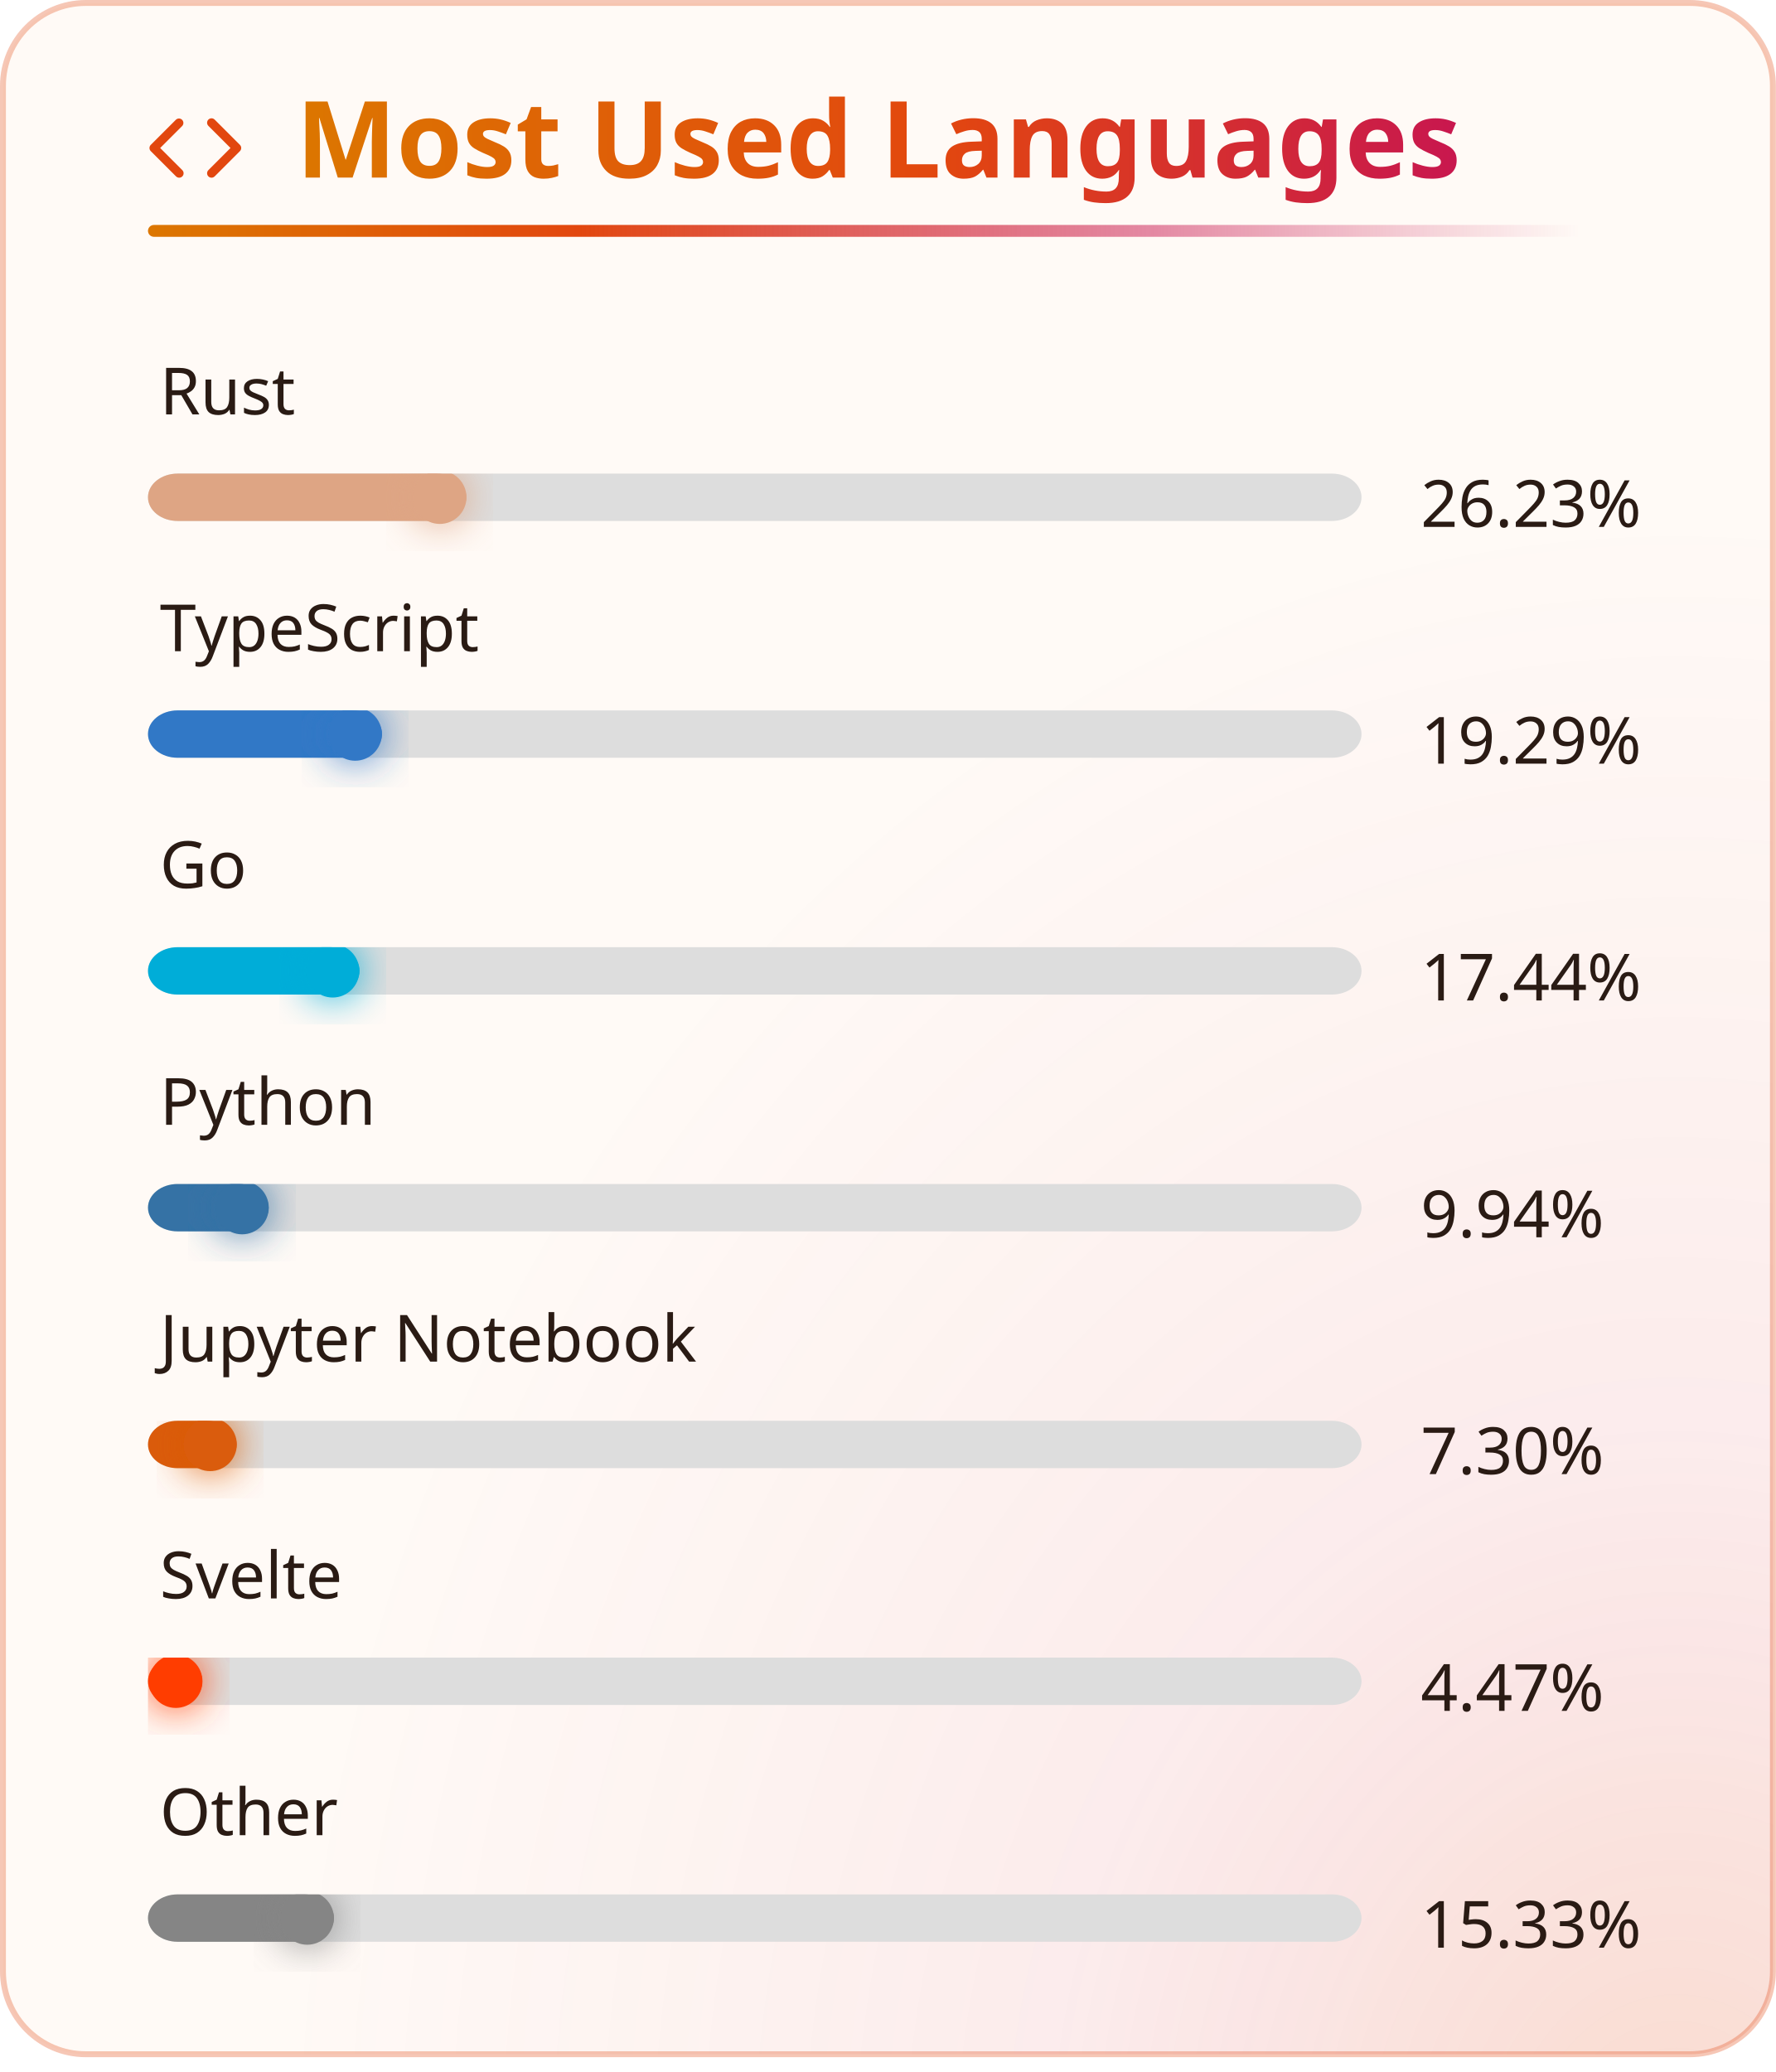
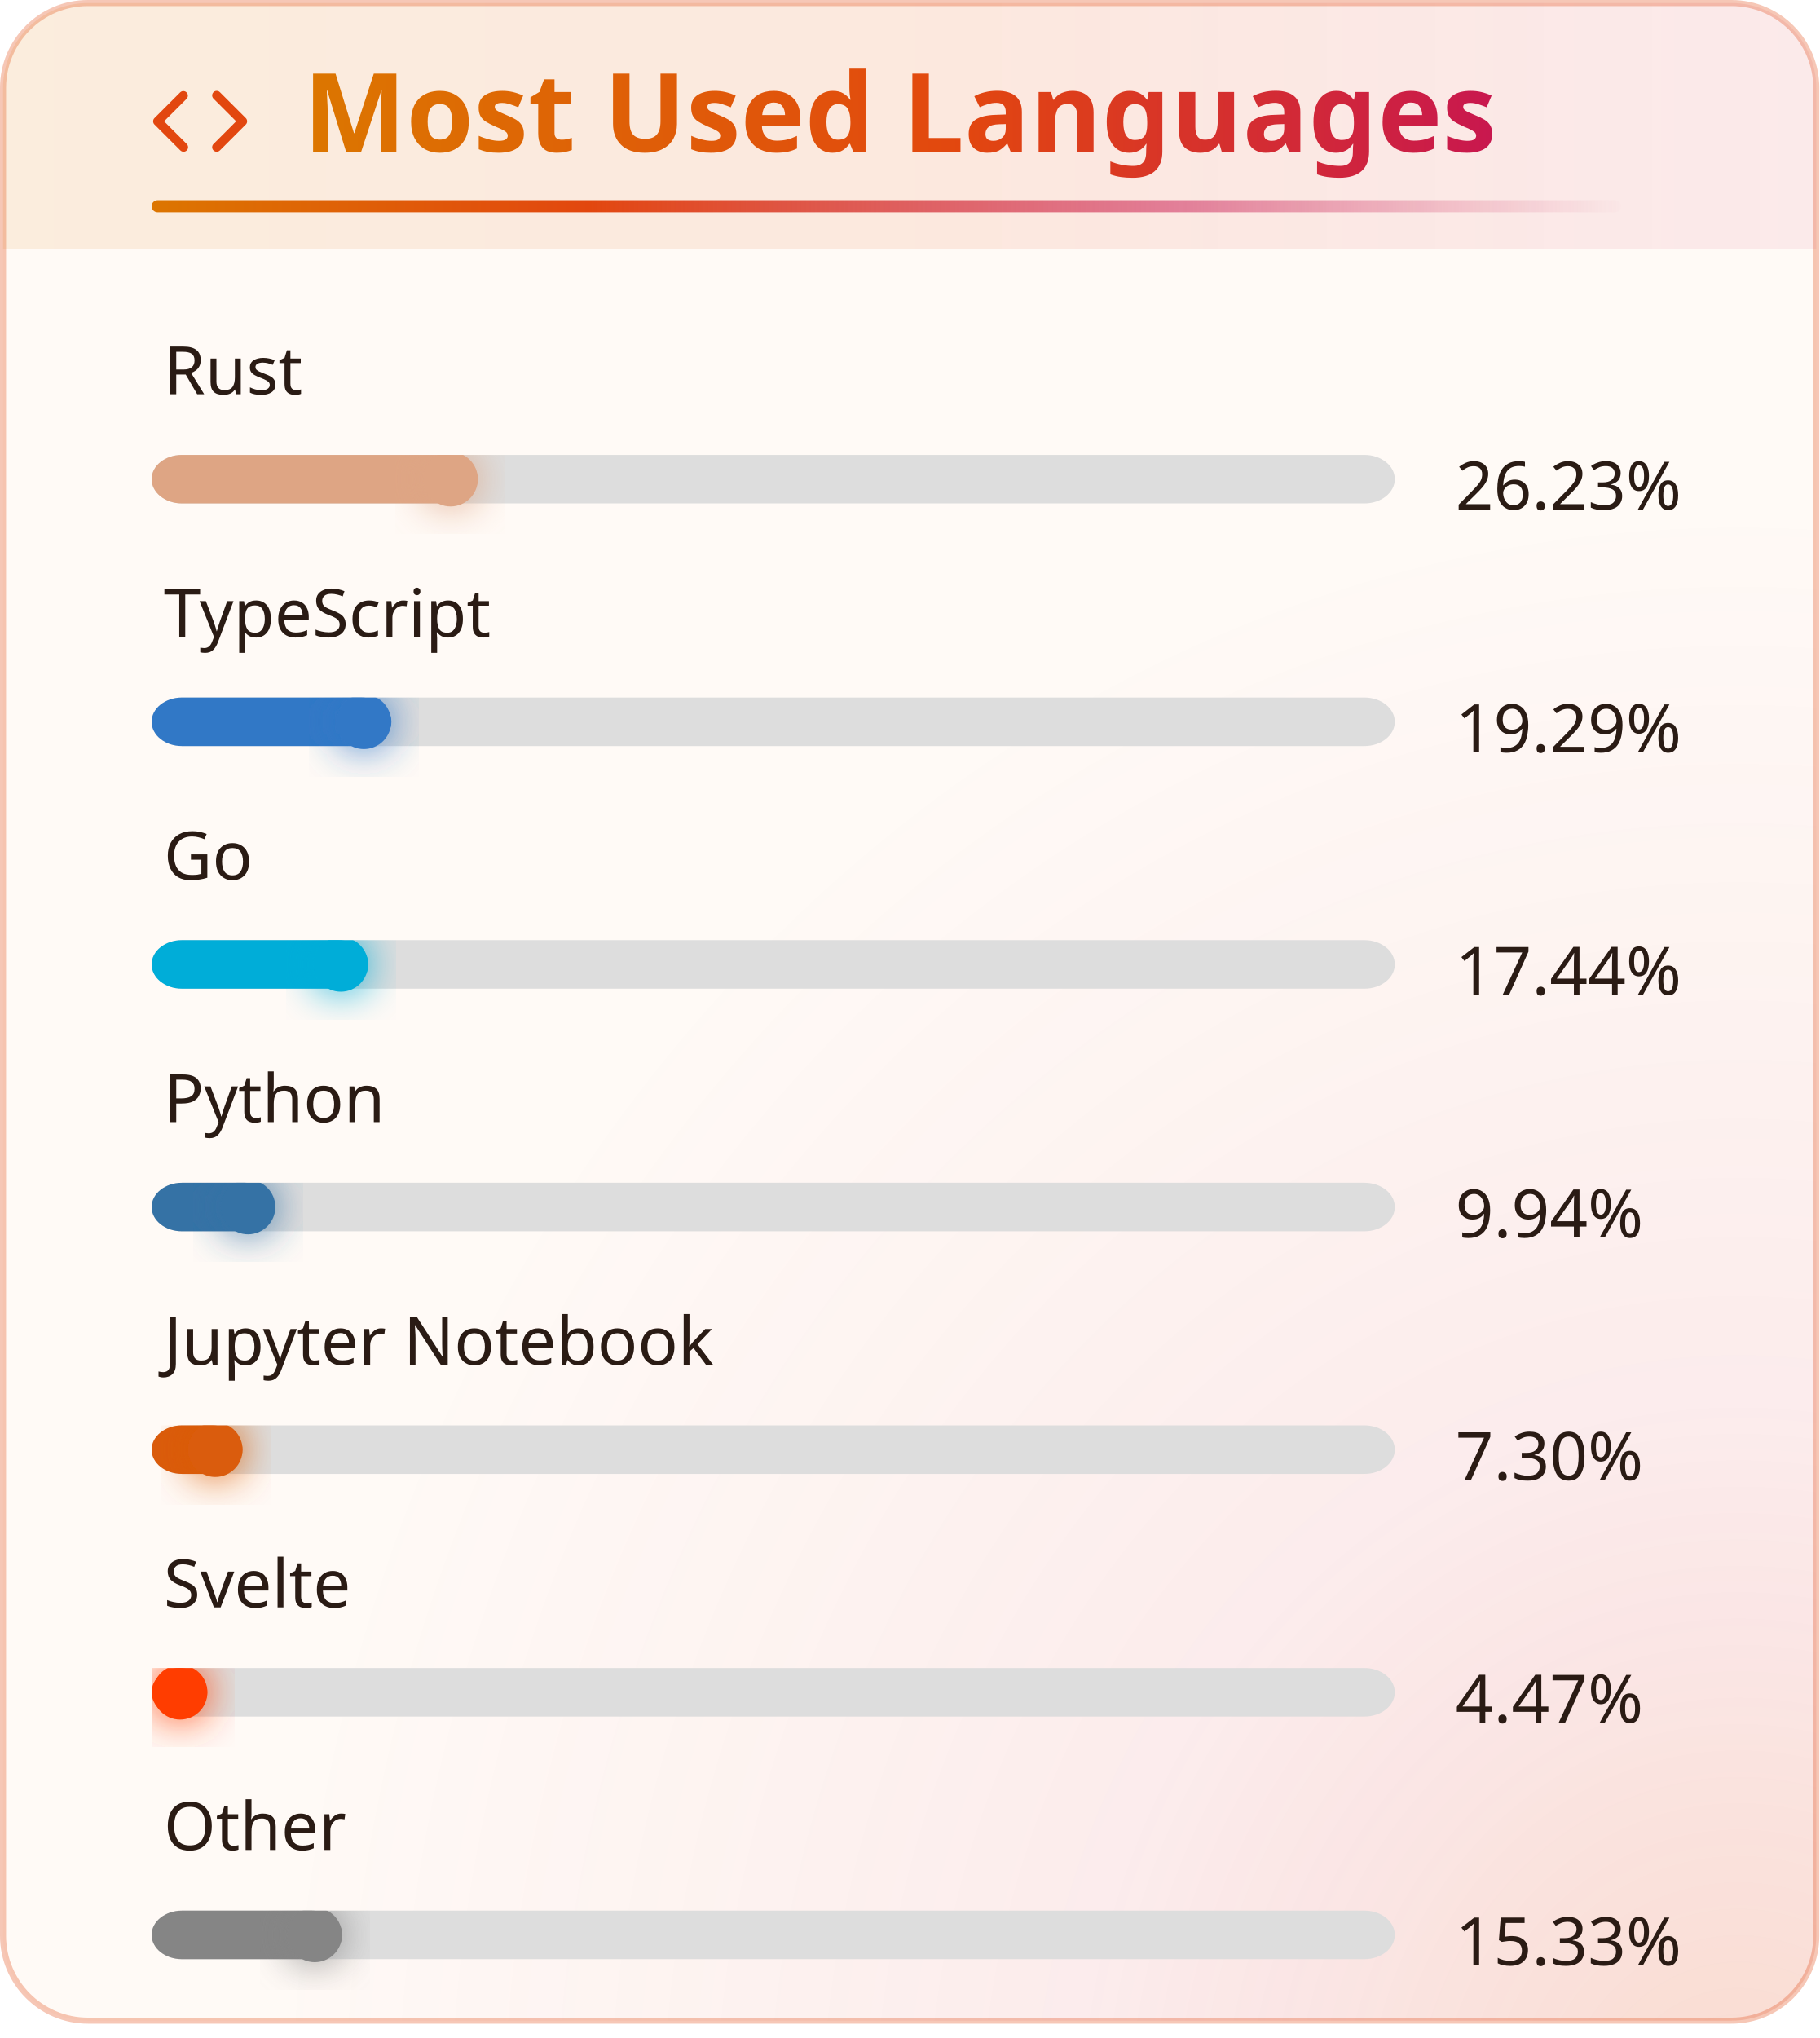
- <svg xmlns="http://www.w3.org/2000/svg" width="300" height="350" viewBox="0 0 300 350" fill="none" role="img" aria-labelledby="title-id desc-id">
+ <svg xmlns="http://www.w3.org/2000/svg" width="300" height="336" viewBox="0 0 300 336" fill="none" role="img" aria-labelledby="title-id desc-id">
  <style>
    .header {
      font: 600 18px 'Segoe UI', Ubuntu, "Helvetica Neue", Sans-Serif;
      fill: url(#heat);
      animation: fadeInAnimation 0.8s ease-in-out backwards;
    }
    /* The icon reads against the title rather than with it, so it keeps its own color. */
    .title-icon {
      fill: #e2470f;
      animation: fadeInAnimation 0.8s ease-in-out backwards;
    }
    .title-accent {
      transform-box: fill-box;
      transform-origin: left center;
      animation: trailAnimation 0.9s cubic-bezier(0.2, 0.7, 0.2, 1) 0.2s backwards;
    }
    @supports(-moz-appearance: auto) {
      /* Selector detects Firefox */
      .header {
        font-size: 15.5px;
      }
    }
    @keyframes slideInAnimation {
      from {
        width: 0;
      }
      to {
        width: calc(100%-100px);
      }
    }
    @keyframes growWidthAnimation {
      from {
        width: 0;
      }
      to {
        width: 100%;
      }
    }
    .stat {
      font: 400 14px 'Segoe UI', Ubuntu, "Helvetica Neue", Sans-Serif;
      fill: #2a1b14;
    }
    @supports(-moz-appearance: auto) {
      /* Selector detects Firefox */
      .stat {
        font-size: 12px;
      }
    }
    .bold {
      font-weight: 600;
    }
    .lang-name {
      font: 400 11px 'Segoe UI', Ubuntu, "Helvetica Neue", Sans-Serif;
      fill: #2a1b14;
    }
    .stagger {
      animation: fadeInAnimation 0.3s ease-in-out backwards;
    }
    #rect-mask rect {
      animation: slideInAnimation 1s ease-in-out backwards;
    }
    .lang-progress {
      animation: growWidthAnimation 0.6s ease-in-out backwards;
    }
    .progress-background {
      fill: #ddd;
    }
    .lang-tip {
      animation: fadeInAnimation 0.4s ease-in-out backwards;
    }
    /* Animations */
    @keyframes scaleInAnimation {
      from {
        transform: translate(-5px, 5px) scale(0);
      }
      to {
        transform: translate(-5px, 5px) scale(1);
      }
    }
    @keyframes fadeInAnimation {
      from {
        opacity: 0;
      }
      to {
        opacity: 1;
      }
    }
    @keyframes trailAnimation {
      from {
        transform: scaleX(0);
      }
    }
    @media (prefers-reduced-motion: reduce) {
      * {
        animation-duration: 0s !important;
        animation-delay: 0s !important;
      }
    }
  </style>
  <defs>
    <linearGradient id="heat" x1="0" y1="0" x2="1" y2="0">
      <stop offset="0" class="heat-0" stop-color="#dc7600" />
      <stop offset="0.55" class="heat-1" stop-color="#e2470f" />
      <stop offset="1" class="heat-2" stop-color="#c8174f" />
    </linearGradient>
    <linearGradient id="heat-ring" x1="0" y1="1" x2="1" y2="0">
      <stop offset="0" class="heat-0" stop-color="#dc7600" />
      <stop offset="0.55" class="heat-1" stop-color="#e2470f" />
      <stop offset="1" class="heat-2" stop-color="#c8174f" />
    </linearGradient>
    <linearGradient id="heat-trail" x1="0" y1="0" x2="1" y2="0">
      <stop offset="0" class="heat-0" stop-color="#dc7600" />
      <stop offset="0.3" class="heat-1" stop-color="#e2470f" />
      <stop offset="0.7" class="heat-2" stop-color="#c8174f" stop-opacity="0.5" />
      <stop offset="1" class="heat-2" stop-color="#c8174f" stop-opacity="0" />
+     </linearGradient>
+     <linearGradient id="heat-band" x1="0" y1="0" x2="1" y2="0">
+       <stop offset="0" class="band-0" stop-color="#dc7600" stop-opacity="0.1" />
+       <stop offset="0.55" class="band-1" stop-color="#e2470f" stop-opacity="0.1" />
+       <stop offset="1" class="band-2" stop-color="#c8174f" stop-opacity="0.07" />
    </linearGradient>
    <radialGradient id="heat-glow" cx="0.95" cy="1.05" r="0.8">
      <stop offset="0" class="glow-core" stop-color="#e2470f" stop-opacity="0.17" />
      <stop offset="0.45" class="glow-edge" stop-color="#c8174f" stop-opacity="0.06" />
      <stop offset="1" class="heat-2" stop-color="#c8174f" stop-opacity="0" />
    </radialGradient>
    <filter id="heat-bloom" x="-50%" y="-50%" width="200%" height="200%">
      <feGaussianBlur stdDeviation="3.5" result="bloom" />
      <feMerge>
        <feMergeNode in="bloom" />
        <feMergeNode in="SourceGraphic" />
      </feMerge>
    </filter>
  </defs>
  <rect data-testid="card-bg" class="card-bg" x="0.5" y="0.5" rx="14" height="99%" width="299" stroke="#e2470f4d" fill="#fffaf6" stroke-opacity="1" />
  <rect data-testid="card-glow" x="0.5" y="0.5" rx="14" height="99%" width="299" fill="url(#heat-glow)" />
-   <g data-testid="card-title" transform="translate(25, 30)">
+   <path data-testid="title-band" d="M0.5 14.5a14 14 0 0 1 14 -14h271a14 14 0 0 1 14 14v26.5h-299z" fill="url(#heat-band)" />
+   <g data-testid="card-title" transform="translate(25, 25)">
    <g>
      <svg class="title-icon" x="0" y="-13" viewBox="0 0 16 16" version="1.1" width="16" height="16">
        <path d="M4.72 3.22a.75.75 0 0 1 1.06 1.06L2.06 8l3.72 3.72a.75.75 0 1 1-1.06 1.06L.47 8.53a.75.75 0 0 1 0-1.06Zm6.56 0a.75.75 0 1 0-1.06 1.06L13.94 8l-3.72 3.72a.75.75 0 1 0 1.06 1.06l4.25-4.25a.75.75 0 0 0 0-1.06Z" />
      </svg>
    </g>
    <g transform="translate(25, 0)">
      <text x="0" y="0" class="header" data-testid="header">Most Used Languages</text>
    </g>
    <rect data-testid="title-accent" class="title-accent" x="0" y="8" width="242.3" height="2" rx="1" fill="url(#heat-trail)" />
  </g>
-   <g data-testid="main-card-body" transform="translate(0, 55)">
+   <g data-testid="main-card-body" transform="translate(0, 50)">
    <svg data-testid="lang-items" x="25">
      <g>
        <g class="stagger" style="animation-delay: 450ms">
          <text data-testid="lang-name" x="2" y="15" class="lang-name">Rust</text>
          <text x="215" y="34" class="lang-name">26.23%</text>
          <svg width="205" x="0" y="25">
            <rect data-testid="progress-background" class="progress-background" rx="5" ry="5" x="0" y="0" width="205" height="8" />
            <svg data-testid="lang-progress" width="26.231%">
              <rect width="100%" height="8" fill="#dea584" rx="5" ry="5" x="0" y="0" class="lang-progress" style="animation-delay: 750ms;" />
            </svg>
            <circle data-testid="lang-tip" class="lang-tip" cx="49.3" cy="4" r="4.5" fill="#dea584" filter="url(#heat-bloom)" style="animation-delay: 1150ms;" />
          </svg>
        </g>
      </g>
      <g transform="translate(0, 40)">
        <g class="stagger" style="animation-delay: 600ms">
          <text data-testid="lang-name" x="2" y="15" class="lang-name">TypeScript</text>
          <text x="215" y="34" class="lang-name">19.29%</text>
          <svg width="205" x="0" y="25">
            <rect data-testid="progress-background" class="progress-background" rx="5" ry="5" x="0" y="0" width="205" height="8" />
            <svg data-testid="lang-progress" width="19.287%">
              <rect width="100%" height="8" fill="#3178c6" rx="5" ry="5" x="0" y="0" class="lang-progress" style="animation-delay: 900ms;" />
            </svg>
            <circle data-testid="lang-tip" class="lang-tip" cx="35" cy="4" r="4.5" fill="#3178c6" filter="url(#heat-bloom)" style="animation-delay: 1300ms;" />
          </svg>
        </g>
      </g>
      <g transform="translate(0, 80)">
        <g class="stagger" style="animation-delay: 750ms">
          <text data-testid="lang-name" x="2" y="15" class="lang-name">Go</text>
          <text x="215" y="34" class="lang-name">17.44%</text>
          <svg width="205" x="0" y="25">
            <rect data-testid="progress-background" class="progress-background" rx="5" ry="5" x="0" y="0" width="205" height="8" />
            <svg data-testid="lang-progress" width="17.436%">
              <rect width="100%" height="8" fill="#00ADD8" rx="5" ry="5" x="0" y="0" class="lang-progress" style="animation-delay: 1050ms;" />
            </svg>
            <circle data-testid="lang-tip" class="lang-tip" cx="31.2" cy="4" r="4.5" fill="#00ADD8" filter="url(#heat-bloom)" style="animation-delay: 1450ms;" />
          </svg>
        </g>
      </g>
      <g transform="translate(0, 120)">
        <g class="stagger" style="animation-delay: 900ms">
          <text data-testid="lang-name" x="2" y="15" class="lang-name">Python</text>
          <text x="215" y="34" class="lang-name">9.94%</text>
          <svg width="205" x="0" y="25">
            <rect data-testid="progress-background" class="progress-background" rx="5" ry="5" x="0" y="0" width="205" height="8" />
            <svg data-testid="lang-progress" width="9.942%">
              <rect width="100%" height="8" fill="#3572A5" rx="5" ry="5" x="0" y="0" class="lang-progress" style="animation-delay: 1200ms;" />
            </svg>
            <circle data-testid="lang-tip" class="lang-tip" cx="15.9" cy="4" r="4.5" fill="#3572A5" filter="url(#heat-bloom)" style="animation-delay: 1600ms;" />
          </svg>
        </g>
      </g>
      <g transform="translate(0, 160)">
        <g class="stagger" style="animation-delay: 1050ms">
          <text data-testid="lang-name" x="2" y="15" class="lang-name">Jupyter Notebook</text>
          <text x="215" y="34" class="lang-name">7.30%</text>
          <svg width="205" x="0" y="25">
            <rect data-testid="progress-background" class="progress-background" rx="5" ry="5" x="0" y="0" width="205" height="8" />
            <svg data-testid="lang-progress" width="7.303%">
              <rect width="100%" height="8" fill="#DA5B0B" rx="5" ry="5" x="0" y="0" class="lang-progress" style="animation-delay: 1350ms;" />
            </svg>
            <circle data-testid="lang-tip" class="lang-tip" cx="10.5" cy="4" r="4.5" fill="#DA5B0B" filter="url(#heat-bloom)" style="animation-delay: 1750ms;" />
          </svg>
        </g>
      </g>
      <g transform="translate(0, 200)">
        <g class="stagger" style="animation-delay: 1200ms">
          <text data-testid="lang-name" x="2" y="15" class="lang-name">Svelte</text>
          <text x="215" y="34" class="lang-name">4.47%</text>
          <svg width="205" x="0" y="25">
            <rect data-testid="progress-background" class="progress-background" rx="5" ry="5" x="0" y="0" width="205" height="8" />
            <svg data-testid="lang-progress" width="4.475%">
              <rect width="100%" height="8" fill="#ff3e00" rx="5" ry="5" x="0" y="0" class="lang-progress" style="animation-delay: 1500ms;" />
            </svg>
            <circle data-testid="lang-tip" class="lang-tip" cx="4.7" cy="4" r="4.5" fill="#ff3e00" filter="url(#heat-bloom)" style="animation-delay: 1900ms;" />
          </svg>
        </g>
      </g>
      <g transform="translate(0, 240)">
        <g class="stagger" style="animation-delay: 1350ms">
          <text data-testid="lang-name" x="2" y="15" class="lang-name">Other</text>
          <text x="215" y="34" class="lang-name">15.33%</text>
          <svg width="205" x="0" y="25">
            <rect data-testid="progress-background" class="progress-background" rx="5" ry="5" x="0" y="0" width="205" height="8" />
            <svg data-testid="lang-progress" width="15.327%">
              <rect width="100%" height="8" fill="#858585" rx="5" ry="5" x="0" y="0" class="lang-progress" style="animation-delay: 1650ms;" />
            </svg>
            <circle data-testid="lang-tip" class="lang-tip" cx="26.9" cy="4" r="4.5" fill="#858585" filter="url(#heat-bloom)" style="animation-delay: 2050ms;" />
          </svg>
        </g>
      </g>
    </svg>
  </g>
</svg>
